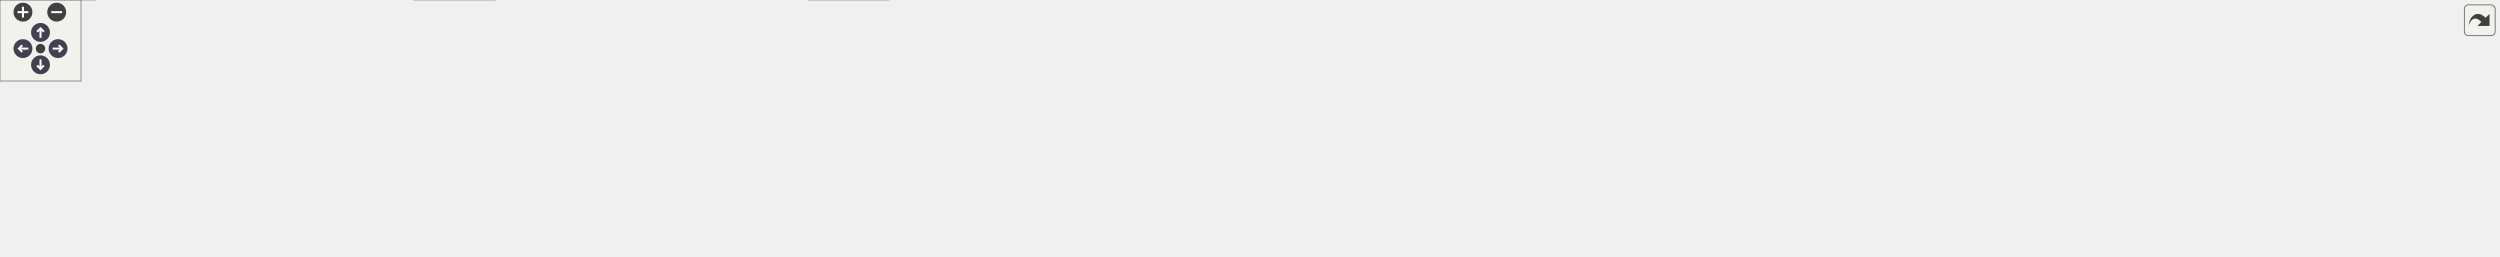
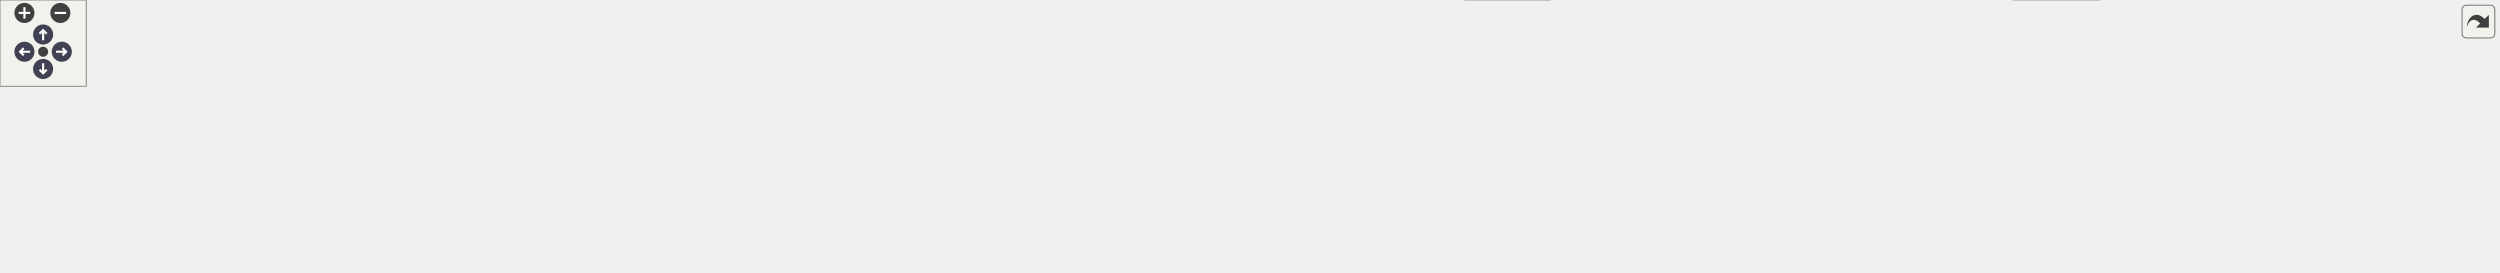
<svg xmlns="http://www.w3.org/2000/svg" xmlns:xlink="http://www.w3.org/1999/xlink" id="main" version="1.1" xml:space="preserve">
  <style type="text/css">
.node, .edge {opacity: 0.7;}
.node.selected, .edge.selected {opacity: 1;}
.edge:hover path { stroke: red; }
.edge:hover polygon { stroke: red; fill: red; }
</style>
  <defs>
    <circle id="rim" cx="0" cy="0" r="7" />
    <circle id="rim2" cx="0" cy="0" r="3.5" />
    <g id="zoomPlus">
      <use xlink:href="#rim" fill="#404040">
        <set attributeName="fill" to="#808080" begin="zoomplus.mouseover" end="zoomplus.mouseout" />
      </use>
      <path d="M-4,0h8M0,-4v8" fill="none" stroke="white" stroke-width="1.5" pointer-events="none" />
    </g>
    <g id="zoomMin">
      <use xlink:href="#rim" fill="#404040">
        <set attributeName="fill" to="#808080" begin="zoomminus.mouseover" end="zoomminus.mouseout" />
      </use>
      <path d="M-4,0h8" fill="none" stroke="white" stroke-width="1.5" pointer-events="none" />
    </g>
    <g id="arrowUp" transform="translate(30 24)">
      <use xlink:href="#rim" />
      <path pointer-events="none" fill="none" stroke="white" stroke-width="1.5" d="M0,-3.0v7 M-2.5,-0.5L0,-3.0L2.5,-0.5" />
    </g>
    <g id="arrowRight" transform="rotate(90) translate(36 -43)">
      <use xlink:href="#rim" />
      <path pointer-events="none" fill="none" stroke="white" stroke-width="1.5" d="M0,-3.0v7 M-2.5,-0.5L0,-3.0L2.5,-0.5" />
    </g>
    <g id="arrowDown" transform="rotate(180) translate(-30 -48)">
      <use xlink:href="#rim" />
      <path pointer-events="none" fill="none" stroke="white" stroke-width="1.5" d="M0,-3.0v7 M-2.5,-0.5L0,-3.0L2.5,-0.5" />
    </g>
    <g id="arrowLeft" transform="rotate(270) translate(-36 17)">
      <use xlink:href="#rim" />
      <path pointer-events="none" fill="none" stroke="white" stroke-width="1.5" d="M0,-3.0v7 M-2.5,-0.5L0,-3.0L2.5,-0.5" />
    </g>
    <g id="resetDef">
      <use xlink:href="#rim2" fill="#404040">
        <set attributeName="fill" to="#808080" begin="reset.mouseover" end="reset.mouseout" />
      </use>
    </g>
  </defs>
  <svg id="graph" class="graph">
    <g id="viewport">
      <g id="Node000001" class="node">
        <g id="a_Node000001">
          <a xlink:title=" ">
-             <polygon fill="#999999" stroke="#666666" points="1081,-129 974,-129 974,-110 1081,-110 1081,-129" />
-             <text text-anchor="middle" x="1027.5" y="-117" font-family="Helvetica,sans-Serif" font-size="10.00">mate-screenshot.c</text>
+             <polygon fill="#999999" stroke="#666666" points="823.5,-129 716.5,-129 716.5,-110 823.5,-110 823.5,-129" />
+             <text text-anchor="middle" x="770" y="-117" font-family="Helvetica,sans-Serif" font-size="10.00">mate-screenshot.c</text>
          </a>
        </g>
      </g>
      <g id="Node000002" class="node">
        <g id="a_Node000002">
          <a xlink:title=" ">
-             <polygon fill="#e0e0e0" stroke="#999999" points="71,-19 0,-19 0,0 71,0 71,-19" />
-             <text text-anchor="middle" x="35.5" y="-7" font-family="Helvetica,sans-Serif" font-size="10.00">gdk/gdkx.h</text>
+             <polygon fill="#e0e0e0" stroke="#999999" points="108,-74 0,-74 0,-55 108,-55 108,-74" />
+             <text text-anchor="middle" x="54" y="-62" font-family="Helvetica,sans-Serif" font-size="10.00">gdk/gdkkeysyms.h</text>
          </a>
        </g>
      </g>
      <g id="edge1_Node000001_Node000002" class="edge">
        <g id="a_edge1_Node000001_Node000002">
          <a xlink:title=" ">
-             <path fill="none" stroke="#63b8ff" d="M973.98,-118.17C769.57,-116.67 47.91,-108.91 14.5,-74 2.38,-61.34 11.85,-41.53 21.67,-27.41" />
-             <polygon fill="#63b8ff" stroke="#63b8ff" points="24.72,-29.17 27.95,-19.08 19.13,-24.96 24.72,-29.17" />
+             <path fill="none" stroke="#63b8ff" d="M716.15,-116.04C605.96,-110.73 346.61,-96.91 118.42,-74.08" />
+             <polygon fill="#63b8ff" stroke="#63b8ff" points="118.57,-70.58 108.27,-73.05 117.87,-77.54 118.57,-70.58" />
          </a>
        </g>
      </g>
      <g id="Node000003" class="node">
        <g id="a_Node000003">
          <a xlink:title=" ">
-             <polygon fill="#e0e0e0" stroke="#999999" points="804.5,-74 696.5,-74 696.5,-55 804.5,-55 804.5,-74" />
-             <text text-anchor="middle" x="750.5" y="-62" font-family="Helvetica,sans-Serif" font-size="10.00">gdk/gdkkeysyms.h</text>
+             <polygon fill="#e0e0e0" stroke="#999999" points="198,-74 126,-74 126,-55 198,-55 198,-74" />
+             <text text-anchor="middle" x="162" y="-62" font-family="Helvetica,sans-Serif" font-size="10.00">sys/types.h</text>
          </a>
        </g>
      </g>
      <g id="edge2_Node000001_Node000003" class="edge">
        <g id="a_edge2_Node000001_Node000003">
          <a xlink:title=" ">
-             <path fill="none" stroke="#63b8ff" d="M983,-109.98C934.68,-100.74 857.46,-85.97 805.41,-76.01" />
-             <polygon fill="#63b8ff" stroke="#63b8ff" points="805.83,-72.52 795.35,-74.08 804.52,-79.4 805.83,-72.52" />
+             <path fill="none" stroke="#63b8ff" d="M716.23,-116.18C617.54,-111.51 400.69,-99.29 208.31,-74.03" />
+             <polygon fill="#63b8ff" stroke="#63b8ff" points="208.67,-70.55 198.29,-72.7 207.75,-77.49 208.67,-70.55" />
          </a>
        </g>
      </g>
      <g id="Node000004" class="node">
        <g id="a_Node000004">
          <a xlink:title=" ">
-             <polygon fill="#e0e0e0" stroke="#999999" points="894.5,-74 822.5,-74 822.5,-55 894.5,-55 894.5,-74" />
-             <text text-anchor="middle" x="858.5" y="-62" font-family="Helvetica,sans-Serif" font-size="10.00">sys/types.h</text>
+             <polygon fill="#e0e0e0" stroke="#999999" points="280,-74 216,-74 216,-55 280,-55 280,-74" />
+             <text text-anchor="middle" x="248" y="-62" font-family="Helvetica,sans-Serif" font-size="10.00">sys/stat.h</text>
          </a>
        </g>
      </g>
      <g id="edge3_Node000001_Node000004" class="edge">
        <g id="a_edge3_Node000001_Node000004">
          <a xlink:title=" ">
-             <path fill="none" stroke="#63b8ff" d="M1000.35,-109.98C971.97,-101.09 927.27,-87.07 895.64,-77.15" />
-             <polygon fill="#63b8ff" stroke="#63b8ff" points="896.45,-73.73 885.87,-74.08 894.36,-80.41 896.45,-73.73" />
+             <path fill="none" stroke="#63b8ff" d="M716.38,-115.51C629.11,-110.21 450.78,-97.59 290.23,-74.02" />
+             <polygon fill="#63b8ff" stroke="#63b8ff" points="290.57,-70.53 280.17,-72.52 289.54,-77.46 290.57,-70.53" />
          </a>
        </g>
      </g>
      <g id="Node000005" class="node">
        <g id="a_Node000005">
          <a xlink:title=" ">
-             <polygon fill="#e0e0e0" stroke="#999999" points="976.5,-74 912.5,-74 912.5,-55 976.5,-55 976.5,-74" />
-             <text text-anchor="middle" x="944.5" y="-62" font-family="Helvetica,sans-Serif" font-size="10.00">sys/stat.h</text>
+             <polygon fill="#e0e0e0" stroke="#999999" points="364,-74 298,-74 298,-55 364,-55 364,-74" />
+             <text text-anchor="middle" x="331" y="-62" font-family="Helvetica,sans-Serif" font-size="10.00">sys/wait.h</text>
          </a>
        </g>
      </g>
      <g id="edge4_Node000001_Node000005" class="edge">
        <g id="a_edge4_Node000001_Node000005">
          <a xlink:title=" ">
-             <path fill="none" stroke="#63b8ff" d="M1014.16,-109.98C1001.41,-101.84 981.95,-89.41 966.83,-79.76" />
-             <polygon fill="#63b8ff" stroke="#63b8ff" points="968.39,-76.6 958.08,-74.17 964.62,-82.5 968.39,-76.6" />
+             <path fill="none" stroke="#63b8ff" d="M716.18,-113.98C641.6,-107.39 502.43,-93.87 374.4,-74.1" />
+             <polygon fill="#63b8ff" stroke="#63b8ff" points="374.84,-70.62 364.42,-72.54 373.76,-77.54 374.84,-70.62" />
          </a>
        </g>
      </g>
      <g id="Node000006" class="node">
        <g id="a_Node000006">
          <a xlink:title=" ">
-             <polygon fill="#e0e0e0" stroke="#999999" points="1060.5,-74 994.5,-74 994.5,-55 1060.5,-55 1060.5,-74" />
-             <text text-anchor="middle" x="1027.5" y="-62" font-family="Helvetica,sans-Serif" font-size="10.00">sys/wait.h</text>
+             <polygon fill="#e0e0e0" stroke="#999999" points="429.5,-74 382.5,-74 382.5,-55 429.5,-55 429.5,-74" />
+             <text text-anchor="middle" x="406" y="-62" font-family="Helvetica,sans-Serif" font-size="10.00">fcntl.h</text>
          </a>
        </g>
      </g>
      <g id="edge5_Node000001_Node000006" class="edge">
        <g id="a_edge5_Node000001_Node000006">
          <a xlink:title=" ">
-             <path fill="none" stroke="#63b8ff" d="M1027.5,-109.75C1027.5,-102.8 1027.5,-92.85 1027.5,-84.13" />
-             <polygon fill="#63b8ff" stroke="#63b8ff" points="1031,-84.09 1027.5,-74.09 1024,-84.09 1031,-84.09" />
+             <path fill="none" stroke="#63b8ff" d="M716.37,-113.27C652.69,-106.61 543.14,-93.78 439.71,-73.91" />
+             <polygon fill="#63b8ff" stroke="#63b8ff" points="440.2,-70.44 429.72,-71.97 438.86,-77.31 440.2,-70.44" />
          </a>
        </g>
      </g>
      <g id="Node000007" class="node">
        <g id="a_Node000007">
          <a xlink:title=" ">
-             <polygon fill="#e0e0e0" stroke="#999999" points="1126,-74 1079,-74 1079,-55 1126,-55 1126,-74" />
-             <text text-anchor="middle" x="1102.5" y="-62" font-family="Helvetica,sans-Serif" font-size="10.00">fcntl.h</text>
+             <polygon fill="#e0e0e0" stroke="#999999" points="504,-74 448,-74 448,-55 504,-55 504,-74" />
+             <text text-anchor="middle" x="476" y="-62" font-family="Helvetica,sans-Serif" font-size="10.00">unistd.h</text>
          </a>
        </g>
      </g>
      <g id="edge6_Node000001_Node000007" class="edge">
        <g id="a_edge6_Node000001_Node000007">
          <a xlink:title=" ">
-             <path fill="none" stroke="#63b8ff" d="M1039.55,-109.98C1050.96,-101.92 1068.33,-89.65 1081.93,-80.03" />
-             <polygon fill="#63b8ff" stroke="#63b8ff" points="1084.08,-82.8 1090.23,-74.17 1080.04,-77.08 1084.08,-82.8" />
+             <path fill="none" stroke="#63b8ff" d="M716.19,-110.06C666.32,-102.03 589.84,-89.23 514.4,-74.19" />
+             <polygon fill="#63b8ff" stroke="#63b8ff" points="514.74,-70.69 504.25,-72.16 513.36,-77.56 514.74,-70.69" />
          </a>
        </g>
      </g>
      <g id="Node000008" class="node">
        <g id="a_Node000008">
          <a xlink:title=" ">
-             <polygon fill="#e0e0e0" stroke="#999999" points="1200.5,-74 1144.5,-74 1144.5,-55 1200.5,-55 1200.5,-74" />
-             <text text-anchor="middle" x="1172.5" y="-62" font-family="Helvetica,sans-Serif" font-size="10.00">unistd.h</text>
+             <polygon fill="#e0e0e0" stroke="#999999" points="575.5,-74 522.5,-74 522.5,-55 575.5,-55 575.5,-74" />
+             <text text-anchor="middle" x="549" y="-62" font-family="Helvetica,sans-Serif" font-size="10.00">stdlib.h</text>
          </a>
        </g>
      </g>
      <g id="edge7_Node000001_Node000008" class="edge">
        <g id="a_edge7_Node000001_Node000008">
          <a xlink:title=" ">
-             <path fill="none" stroke="#63b8ff" d="M1050.8,-109.98C1074.75,-101.23 1112.28,-87.51 1139.33,-77.62" />
-             <polygon fill="#63b8ff" stroke="#63b8ff" points="1140.59,-80.89 1148.78,-74.17 1138.19,-74.32 1140.59,-80.89" />
+             <path fill="none" stroke="#63b8ff" d="M733.99,-109.92C698.56,-101.48 642.67,-88.13 585.65,-74.39" />
+             <polygon fill="#63b8ff" stroke="#63b8ff" points="586.29,-70.95 575.75,-72.01 584.65,-77.75 586.29,-70.95" />
          </a>
        </g>
      </g>
      <g id="Node000009" class="node">
        <g id="a_Node000009">
          <a xlink:title=" ">
-             <polygon fill="#e0e0e0" stroke="#999999" points="1272,-74 1219,-74 1219,-55 1272,-55 1272,-74" />
-             <text text-anchor="middle" x="1245.5" y="-62" font-family="Helvetica,sans-Serif" font-size="10.00">stdlib.h</text>
+             <polygon fill="#e0e0e0" stroke="#999999" points="644.5,-74 593.5,-74 593.5,-55 644.5,-55 644.5,-74" />
+             <text text-anchor="middle" x="619" y="-62" font-family="Helvetica,sans-Serif" font-size="10.00">errno.h</text>
          </a>
        </g>
      </g>
      <g id="edge8_Node000001_Node000009" class="edge">
        <g id="a_edge8_Node000001_Node000009">
          <a xlink:title=" ">
-             <path fill="none" stroke="#63b8ff" d="M1062.53,-109.98C1102.69,-100.22 1168.23,-84.29 1209,-74.37" />
-             <polygon fill="#63b8ff" stroke="#63b8ff" points="1209.92,-77.75 1218.81,-71.99 1208.26,-70.95 1209.92,-77.75" />
+             <path fill="none" stroke="#63b8ff" d="M745.74,-109.98C720.68,-101.19 681.37,-87.39 653.17,-77.49" />
+             <polygon fill="#63b8ff" stroke="#63b8ff" points="654.3,-74.18 643.7,-74.17 651.98,-80.78 654.3,-74.18" />
          </a>
        </g>
      </g>
      <g id="Node000010" class="node">
        <g id="a_Node000010">
          <a xlink:title=" ">
-             <polygon fill="#e0e0e0" stroke="#999999" points="1341,-74 1290,-74 1290,-55 1341,-55 1341,-74" />
-             <text text-anchor="middle" x="1315.5" y="-62" font-family="Helvetica,sans-Serif" font-size="10.00">errno.h</text>
+             <polygon fill="#e0e0e0" stroke="#999999" points="717.5,-74 662.5,-74 662.5,-55 717.5,-55 717.5,-74" />
+             <text text-anchor="middle" x="690" y="-62" font-family="Helvetica,sans-Serif" font-size="10.00">signal.h</text>
          </a>
        </g>
      </g>
      <g id="edge9_Node000001_Node000010" class="edge">
        <g id="a_edge9_Node000001_Node000010">
          <a xlink:title=" ">
-             <path fill="none" stroke="#63b8ff" d="M1081.23,-110.23C1130.57,-102.38 1205.93,-89.74 1279.96,-74.21" />
-             <polygon fill="#63b8ff" stroke="#63b8ff" points="1280.87,-77.6 1289.93,-72.1 1279.42,-70.75 1280.87,-77.6" />
+             <path fill="none" stroke="#63b8ff" d="M757.15,-109.98C744.86,-101.84 726.09,-89.41 711.52,-79.76" />
+             <polygon fill="#63b8ff" stroke="#63b8ff" points="713.36,-76.78 703.09,-74.17 709.49,-82.61 713.36,-76.78" />
          </a>
        </g>
      </g>
      <g id="Node000011" class="node">
        <g id="a_Node000011">
          <a xlink:title=" ">
-             <polygon fill="#e0e0e0" stroke="#999999" points="1414,-74 1359,-74 1359,-55 1414,-55 1414,-74" />
-             <text text-anchor="middle" x="1386.5" y="-62" font-family="Helvetica,sans-Serif" font-size="10.00">signal.h</text>
+             <polygon fill="#e0e0e0" stroke="#999999" points="804,-74 736,-74 736,-55 804,-55 804,-74" />
+             <text text-anchor="middle" x="770" y="-62" font-family="Helvetica,sans-Serif" font-size="10.00">glib-unix.h</text>
          </a>
        </g>
      </g>
      <g id="edge10_Node000001_Node000011" class="edge">
        <g id="a_edge10_Node000001_Node000011">
          <a xlink:title=" ">
-             <path fill="none" stroke="#63b8ff" d="M1081.19,-112.68C1143.42,-105.59 1249.22,-92.45 1348.73,-74.19" />
-             <polygon fill="#63b8ff" stroke="#63b8ff" points="1349.45,-77.62 1358.65,-72.35 1348.18,-70.74 1349.45,-77.62" />
+             <path fill="none" stroke="#63b8ff" d="M770,-109.75C770,-102.8 770,-92.85 770,-84.13" />
+             <polygon fill="#63b8ff" stroke="#63b8ff" points="773.5,-84.09 770,-74.09 766.5,-84.09 773.5,-84.09" />
          </a>
        </g>
      </g>
      <g id="Node000012" class="node">
        <g id="a_Node000012">
          <a xlink:title=" ">
-             <polygon fill="#e0e0e0" stroke="#999999" points="1500.5,-74 1432.5,-74 1432.5,-55 1500.5,-55 1500.5,-74" />
-             <text text-anchor="middle" x="1466.5" y="-62" font-family="Helvetica,sans-Serif" font-size="10.00">glib-unix.h</text>
+             <polygon fill="#e0e0e0" stroke="#999999" points="896,-74 822,-74 822,-55 896,-55 896,-74" />
+             <text text-anchor="middle" x="859" y="-62" font-family="Helvetica,sans-Serif" font-size="10.00">glib/gi18n.h</text>
          </a>
        </g>
      </g>
      <g id="edge11_Node000001_Node000012" class="edge">
        <g id="a_edge11_Node000001_Node000012">
          <a xlink:title=" ">
-             <path fill="none" stroke="#63b8ff" d="M1081.17,-113.9C1155.55,-107.2 1294.36,-93.57 1422.3,-74.07" />
-             <polygon fill="#63b8ff" stroke="#63b8ff" points="1422.93,-77.51 1432.28,-72.53 1421.86,-70.59 1422.93,-77.51" />
+             <path fill="none" stroke="#63b8ff" d="M784.3,-109.98C798.1,-101.77 819.24,-89.18 835.51,-79.49" />
+             <polygon fill="#63b8ff" stroke="#63b8ff" points="837.64,-82.29 844.44,-74.17 834.06,-76.28 837.64,-82.29" />
          </a>
        </g>
      </g>
      <g id="Node000013" class="node">
        <g id="a_Node000013">
          <a xlink:title=" ">
-             <polygon fill="#e0e0e0" stroke="#999999" points="1592.5,-74 1518.5,-74 1518.5,-55 1592.5,-55 1592.5,-74" />
-             <text text-anchor="middle" x="1555.5" y="-62" font-family="Helvetica,sans-Serif" font-size="10.00">glib/gi18n.h</text>
+             <polygon fill="#e0e0e0" stroke="#999999" points="1078.5,-19 1019.5,-19 1019.5,0 1078.5,0 1078.5,-19" />
+             <text text-anchor="middle" x="1049" y="-7" font-family="Helvetica,sans-Serif" font-size="10.00">gio/gio.h</text>
          </a>
        </g>
      </g>
      <g id="edge12_Node000001_Node000013" class="edge">
        <g id="a_edge12_Node000001_Node000013">
          <a xlink:title=" ">
-             <path fill="none" stroke="#63b8ff" d="M1081.18,-115.14C1168.55,-109.32 1347.15,-95.97 1508.29,-74.04" />
-             <polygon fill="#63b8ff" stroke="#63b8ff" points="1508.96,-77.49 1518.39,-72.66 1508.01,-70.55 1508.96,-77.49" />
+             <path fill="none" stroke="#63b8ff" d="M799.95,-109.99C827.61,-101.82 869.64,-88.58 905,-74 922.46,-66.8 925.84,-62.88 943,-55 967.9,-43.57 996.57,-31.6 1017.81,-22.96" />
+             <polygon fill="#63b8ff" stroke="#63b8ff" points="1019.34,-26.12 1027.3,-19.12 1016.72,-19.63 1019.34,-26.12" />
          </a>
        </g>
      </g>
      <g id="Node000014" class="node">
        <g id="a_Node000014">
          <a xlink:title=" ">
-             <polygon fill="#e0e0e0" stroke="#999999" points="658,-19 599,-19 599,0 658,0 658,-19" />
-             <text text-anchor="middle" x="628.5" y="-7" font-family="Helvetica,sans-Serif" font-size="10.00">gio/gio.h</text>
+             <polygon fill="#e0e0e0" stroke="#999999" points="998,-74 952,-74 952,-55 998,-55 998,-74" />
+             <text text-anchor="middle" x="975" y="-62" font-family="Helvetica,sans-Serif" font-size="10.00">pwd.h</text>
          </a>
        </g>
      </g>
      <g id="edge13_Node000001_Node000014" class="edge">
        <g id="a_edge13_Node000001_Node000014">
          <a xlink:title=" ">
-             <path fill="none" stroke="#63b8ff" d="M973.83,-115.9C890.95,-111.14 736.24,-99.14 687.5,-74 666.9,-63.38 649.73,-42.55 639.32,-27.64" />
-             <polygon fill="#63b8ff" stroke="#63b8ff" points="642.2,-25.65 633.74,-19.27 636.37,-29.53 642.2,-25.65" />
+             <path fill="none" stroke="#63b8ff" d="M802.94,-109.98C841.01,-100.14 903.32,-84.03 941.59,-74.14" />
+             <polygon fill="#63b8ff" stroke="#63b8ff" points="942.9,-77.41 951.71,-71.52 941.15,-70.64 942.9,-77.41" />
          </a>
        </g>
      </g>
      <g id="Node000015" class="node">
        <g id="a_Node000015">
          <a xlink:title=" ">
-             <polygon fill="#e0e0e0" stroke="#999999" points="1656.5,-74 1610.5,-74 1610.5,-55 1656.5,-55 1656.5,-74" />
-             <text text-anchor="middle" x="1633.5" y="-62" font-family="Helvetica,sans-Serif" font-size="10.00">pwd.h</text>
+             <polygon fill="#e0e0e0" stroke="#999999" points="1104,-74 1016,-74 1016,-55 1104,-55 1104,-74" />
+             <text text-anchor="middle" x="1060" y="-62" font-family="Helvetica,sans-Serif" font-size="10.00">canberra-gtk.h</text>
          </a>
        </g>
      </g>
      <g id="edge14_Node000001_Node000015" class="edge">
        <g id="a_edge14_Node000001_Node000015">
          <a xlink:title=" ">
-             <path fill="none" stroke="#63b8ff" d="M1081.32,-117.59C1181.74,-115.19 1404.51,-106.52 1600.3,-73.89" />
-             <polygon fill="#63b8ff" stroke="#63b8ff" points="1600.91,-77.34 1610.19,-72.22 1599.75,-70.43 1600.91,-77.34" />
+             <path fill="none" stroke="#63b8ff" d="M816.59,-109.98C868.19,-100.56 951.25,-85.38 1005.74,-75.42" />
+             <polygon fill="#63b8ff" stroke="#63b8ff" points="1006.69,-78.8 1015.9,-73.56 1005.43,-71.91 1006.69,-78.8" />
          </a>
        </g>
      </g>
      <g id="Node000016" class="node">
        <g id="a_Node000016">
-           <a xlink:title=" ">
-             <polygon fill="#e0e0e0" stroke="#999999" points="1744.5,-74 1674.5,-74 1674.5,-55 1744.5,-55 1744.5,-74" />
-             <text text-anchor="middle" x="1709.5" y="-62" font-family="Helvetica,sans-Serif" font-size="10.00">X11/Xutil.h</text>
+           <a xlink:href="screenshot-shadow_8h.html" target="_top" xlink:title=" ">
+             <polygon fill="white" stroke="#666666" points="1360.5,-74 1241.5,-74 1241.5,-55 1360.5,-55 1360.5,-74" />
+             <text text-anchor="middle" x="1301" y="-62" font-family="Helvetica,sans-Serif" font-size="10.00">screenshot-shadow.h</text>
          </a>
        </g>
      </g>
      <g id="edge15_Node000001_Node000016" class="edge">
        <g id="a_edge15_Node000001_Node000016">
          <a xlink:title=" ">
-             <path fill="none" stroke="#63b8ff" d="M1081.07,-116.96C1189.37,-113.36 1442.19,-102.56 1664.28,-73.99" />
-             <polygon fill="#63b8ff" stroke="#63b8ff" points="1665.03,-77.42 1674.5,-72.66 1664.13,-70.48 1665.03,-77.42" />
+             <path fill="none" stroke="#63b8ff" d="M823.75,-113.79C908.1,-106.29 1076.96,-90.88 1231.05,-74.08" />
+             <polygon fill="#63b8ff" stroke="#63b8ff" points="1231.61,-77.54 1241.17,-72.97 1230.85,-70.58 1231.61,-77.54" />
+           </a>
+         </g>
+       </g>
+       <g id="Node000018" class="node">
+         <g id="a_Node000018">
+           <a xlink:href="screenshot-utils_8h.html" target="_top" xlink:title=" ">
+             <polygon fill="white" stroke="#666666" points="1483,-74 1379,-74 1379,-55 1483,-55 1483,-74" />
+             <text text-anchor="middle" x="1431" y="-62" font-family="Helvetica,sans-Serif" font-size="10.00">screenshot-utils.h</text>
+           </a>
+         </g>
+       </g>
+       <g id="edge17_Node000001_Node000018" class="edge">
+         <g id="a_edge17_Node000001_Node000018">
+           <a xlink:title=" ">
+             <path fill="none" stroke="#63b8ff" d="M823.79,-115.63C927.1,-109.86 1160.65,-95.66 1368.73,-73.95" />
+             <polygon fill="#63b8ff" stroke="#63b8ff" points="1369.35,-77.4 1378.93,-72.88 1368.62,-70.44 1369.35,-77.4" />
+           </a>
+         </g>
+       </g>
+       <g id="Node000019" class="node">
+         <g id="a_Node000019">
+           <a xlink:href="screenshot-save_8h.html" target="_top" xlink:title=" ">
+             <polygon fill="white" stroke="#666666" points="1607,-74 1501,-74 1501,-55 1607,-55 1607,-74" />
+             <text text-anchor="middle" x="1554" y="-62" font-family="Helvetica,sans-Serif" font-size="10.00">screenshot-save.h</text>
+           </a>
+         </g>
+       </g>
+       <g id="edge19_Node000001_Node000019" class="edge">
+         <g id="a_edge19_Node000001_Node000019">
+           <a xlink:title=" ">
+             <path fill="none" stroke="#63b8ff" d="M823.55,-116.57C941.9,-112.01 1234.82,-99.09 1490.7,-74.05" />
+             <polygon fill="#63b8ff" stroke="#63b8ff" points="1491.32,-77.51 1500.93,-73.04 1490.64,-70.54 1491.32,-77.51" />
+           </a>
+         </g>
+       </g>
+       <g id="Node000020" class="node">
+         <g id="a_Node000020">
+           <a xlink:href="screenshot-dialog_8h.html" target="_top" xlink:title=" ">
+             <polygon fill="white" stroke="#666666" points="1738.5,-74 1625.5,-74 1625.5,-55 1738.5,-55 1738.5,-74" />
+             <text text-anchor="middle" x="1682" y="-62" font-family="Helvetica,sans-Serif" font-size="10.00">screenshot-dialog.h</text>
+           </a>
+         </g>
+       </g>
+       <g id="edge21_Node000001_Node000020" class="edge">
+         <g id="a_edge21_Node000001_Node000020">
+           <a xlink:title=" ">
+             <path fill="none" stroke="#63b8ff" d="M823.55,-117.09C955.88,-113.29 1309.13,-101.33 1614.75,-74.03" />
+             <polygon fill="#63b8ff" stroke="#63b8ff" points="1615.5,-77.48 1625.15,-73.1 1614.87,-70.51 1615.5,-77.48" />
+           </a>
+         </g>
+       </g>
+       <g id="Node000021" class="node">
+         <g id="a_Node000021">
+           <a xlink:href="screenshot-xfer_8h.html" target="_top" xlink:title=" ">
+             <polygon fill="white" stroke="#666666" points="1223.5,-74 1122.5,-74 1122.5,-55 1223.5,-55 1223.5,-74" />
+             <text text-anchor="middle" x="1173" y="-62" font-family="Helvetica,sans-Serif" font-size="10.00">screenshot-xfer.h</text>
+           </a>
+         </g>
+       </g>
+       <g id="edge23_Node000001_Node000021" class="edge">
+         <g id="a_edge23_Node000001_Node000021">
+           <a xlink:title=" ">
+             <path fill="none" stroke="#63b8ff" d="M823.79,-111.72C889.3,-103.42 1003.62,-88.79 1112.12,-74.1" />
+             <polygon fill="#63b8ff" stroke="#63b8ff" points="1112.83,-77.54 1122.27,-72.73 1111.89,-70.6 1112.83,-77.54" />
          </a>
        </g>
      </g>
      <g id="Node000017" class="node">
        <g id="a_Node000017">
          <a xlink:title=" ">
-             <polygon fill="#e0e0e0" stroke="#999999" points="1850.5,-74 1762.5,-74 1762.5,-55 1850.5,-55 1850.5,-74" />
-             <text text-anchor="middle" x="1806.5" y="-62" font-family="Helvetica,sans-Serif" font-size="10.00">canberra-gtk.h</text>
-           </a>
-         </g>
-       </g>
-       <g id="edge16_Node000001_Node000017" class="edge">
-         <g id="a_edge16_Node000001_Node000017">
-           <a xlink:title=" ">
-             <path fill="none" stroke="#63b8ff" d="M1081.39,-117C1200.48,-113.3 1495.19,-101.99 1752.02,-74.05" />
-             <polygon fill="#63b8ff" stroke="#63b8ff" points="1752.74,-77.49 1762.3,-72.92 1751.98,-70.53 1752.74,-77.49" />
-           </a>
-         </g>
-       </g>
-       <g id="Node000018" class="node">
-         <g id="a_Node000018">
-           <a xlink:href="screenshot-shadow_8h.html" target="_top" xlink:title=" ">
-             <polygon fill="white" stroke="#666666" points="265,-74 146,-74 146,-55 265,-55 265,-74" />
-             <text text-anchor="middle" x="205.5" y="-62" font-family="Helvetica,sans-Serif" font-size="10.00">screenshot-shadow.h</text>
-           </a>
-         </g>
-       </g>
-       <g id="edge17_Node000001_Node000018" class="edge">
-         <g id="a_edge17_Node000001_Node000018">
-           <a xlink:title=" ">
-             <path fill="none" stroke="#63b8ff" d="M973.54,-116.49C851.35,-111.68 543.92,-98.16 275.64,-74.04" />
-             <polygon fill="#63b8ff" stroke="#63b8ff" points="275.59,-70.52 265.31,-73.1 274.96,-77.49 275.59,-70.52" />
-           </a>
-         </g>
-       </g>
-       <g id="Node000020" class="node">
-         <g id="a_Node000020">
-           <a xlink:href="screenshot-utils_8h.html" target="_top" xlink:title=" ">
-             <polygon fill="white" stroke="#666666" points="127.5,-74 23.5,-74 23.5,-55 127.5,-55 127.5,-74" />
-             <text text-anchor="middle" x="75.5" y="-62" font-family="Helvetica,sans-Serif" font-size="10.00">screenshot-utils.h</text>
-           </a>
-         </g>
-       </g>
-       <g id="edge19_Node000001_Node000020" class="edge">
-         <g id="a_edge19_Node000001_Node000020">
-           <a xlink:title=" ">
-             <path fill="none" stroke="#63b8ff" d="M973.9,-117.48C836.62,-114.5 460.98,-104.13 137.74,-74.03" />
-             <polygon fill="#63b8ff" stroke="#63b8ff" points="137.99,-70.54 127.71,-73.08 137.34,-77.5 137.99,-70.54" />
-           </a>
-         </g>
-       </g>
-       <g id="Node000021" class="node">
-         <g id="a_Node000021">
-           <a xlink:href="screenshot-save_8h.html" target="_top" xlink:title=" ">
-             <polygon fill="white" stroke="#666666" points="389.5,-74 283.5,-74 283.5,-55 389.5,-55 389.5,-74" />
-             <text text-anchor="middle" x="336.5" y="-62" font-family="Helvetica,sans-Serif" font-size="10.00">screenshot-save.h</text>
-           </a>
-         </g>
-       </g>
-       <g id="edge22_Node000001_Node000021" class="edge">
-         <g id="a_edge22_Node000001_Node000021">
-           <a xlink:title=" ">
-             <path fill="none" stroke="#63b8ff" d="M973.97,-115.9C866.94,-110.44 618.77,-96.5 399.65,-74.05" />
-             <polygon fill="#63b8ff" stroke="#63b8ff" points="399.88,-70.56 389.57,-73.01 399.16,-77.52 399.88,-70.56" />
-           </a>
-         </g>
-       </g>
-       <g id="Node000022" class="node">
-         <g id="a_Node000022">
-           <a xlink:href="screenshot-dialog_8h.html" target="_top" xlink:title=" ">
-             <polygon fill="white" stroke="#666666" points="521,-74 408,-74 408,-55 521,-55 521,-74" />
-             <text text-anchor="middle" x="464.5" y="-62" font-family="Helvetica,sans-Serif" font-size="10.00">screenshot-dialog.h</text>
-           </a>
-         </g>
-       </g>
-       <g id="edge24_Node000001_Node000022" class="edge">
-         <g id="a_edge24_Node000001_Node000022">
-           <a xlink:title=" ">
-             <path fill="none" stroke="#63b8ff" d="M974,-114.44C884.5,-107.49 698.51,-92.38 531.18,-74.15" />
-             <polygon fill="#63b8ff" stroke="#63b8ff" points="531.53,-70.66 521.2,-73.05 530.76,-77.62 531.53,-70.66" />
-           </a>
-         </g>
-       </g>
-       <g id="Node000023" class="node">
-         <g id="a_Node000023">
-           <a xlink:href="screenshot-xfer_8h.html" target="_top" xlink:title=" ">
-             <polygon fill="white" stroke="#666666" points="640,-74 539,-74 539,-55 640,-55 640,-74" />
-             <text text-anchor="middle" x="589.5" y="-62" font-family="Helvetica,sans-Serif" font-size="10.00">screenshot-xfer.h</text>
-           </a>
-         </g>
-       </g>
-       <g id="edge26_Node000001_Node000023" class="edge">
-         <g id="a_edge26_Node000001_Node000023">
-           <a xlink:title=" ">
-             <path fill="none" stroke="#63b8ff" d="M973.74,-112.28C901.23,-103.84 768.07,-88.2 654.5,-74 653.2,-73.84 651.88,-73.67 650.55,-73.5" />
-             <polygon fill="#63b8ff" stroke="#63b8ff" points="650.6,-69.98 640.23,-72.19 649.71,-76.93 650.6,-69.98" />
-           </a>
-         </g>
-       </g>
-       <g id="Node000019" class="node">
-         <g id="a_Node000019">
-           <a xlink:title=" ">
-             <polygon fill="#e0e0e0" stroke="#999999" points="366.5,-19 306.5,-19 306.5,0 366.5,0 366.5,-19" />
-             <text text-anchor="middle" x="336.5" y="-7" font-family="Helvetica,sans-Serif" font-size="10.00">gtk/gtk.h</text>
-           </a>
-         </g>
-       </g>
-       <g id="edge18_Node000018_Node000019" class="edge">
-         <g id="a_edge18_Node000018_Node000019">
-           <a xlink:title=" ">
-             <path fill="none" stroke="#63b8ff" d="M226.55,-54.98C247.91,-46.34 281.2,-32.87 305.56,-23.02" />
-             <polygon fill="#63b8ff" stroke="#63b8ff" points="307.11,-26.17 315.07,-19.17 304.49,-19.68 307.11,-26.17" />
-           </a>
-         </g>
-       </g>
-       <g id="edge21_Node000020_Node000002" class="edge">
-         <g id="a_edge21_Node000020_Node000002">
-           <a xlink:title=" ">
-             <path fill="none" stroke="#63b8ff" d="M68.89,-54.75C63.24,-47.26 54.96,-36.28 48.05,-27.13" />
-             <polygon fill="#63b8ff" stroke="#63b8ff" points="50.8,-24.96 41.98,-19.09 45.21,-29.18 50.8,-24.96" />
-           </a>
-         </g>
-       </g>
-       <g id="edge20_Node000020_Node000019" class="edge">
-         <g id="a_edge20_Node000020_Node000019">
-           <a xlink:title=" ">
-             <path fill="none" stroke="#63b8ff" d="M117.43,-54.98C166.81,-44.96 248.2,-28.43 296.65,-18.59" />
-             <polygon fill="#63b8ff" stroke="#63b8ff" points="297.36,-22.02 306.47,-16.6 295.97,-15.16 297.36,-22.02" />
-           </a>
-         </g>
-       </g>
-       <g id="edge23_Node000021_Node000019" class="edge">
-         <g id="a_edge23_Node000021_Node000019">
-           <a xlink:title=" ">
-             <path fill="none" stroke="#63b8ff" d="M336.5,-54.75C336.5,-47.8 336.5,-37.85 336.5,-29.13" />
-             <polygon fill="#63b8ff" stroke="#63b8ff" points="340,-29.09 336.5,-19.09 333,-29.09 340,-29.09" />
-           </a>
-         </g>
-       </g>
-       <g id="edge25_Node000022_Node000019" class="edge">
-         <g id="a_edge25_Node000022_Node000019">
-           <a xlink:title=" ">
-             <path fill="none" stroke="#63b8ff" d="M443.93,-54.98C423.07,-46.34 390.53,-32.87 366.73,-23.02" />
-             <polygon fill="#63b8ff" stroke="#63b8ff" points="368.02,-19.76 357.44,-19.17 365.34,-26.23 368.02,-19.76" />
-           </a>
-         </g>
-       </g>
-       <g id="edge28_Node000023_Node000014" class="edge">
-         <g id="a_edge28_Node000023_Node000014">
-           <a xlink:title=" ">
-             <path fill="none" stroke="#63b8ff" d="M595.94,-54.75C601.39,-47.34 609.36,-36.5 616.06,-27.41" />
-             <polygon fill="#63b8ff" stroke="#63b8ff" points="619.07,-29.22 622.18,-19.09 613.43,-25.07 619.07,-29.22" />
-           </a>
-         </g>
-       </g>
-       <g id="edge27_Node000023_Node000019" class="edge">
-         <g id="a_edge27_Node000023_Node000019">
-           <a xlink:title=" ">
-             <path fill="none" stroke="#63b8ff" d="M548.85,-54.98C501.48,-45.06 423.71,-28.77 376.58,-18.9" />
-             <polygon fill="#63b8ff" stroke="#63b8ff" points="377.23,-15.46 366.73,-16.83 375.8,-22.31 377.23,-15.46" />
+             <polygon fill="#e0e0e0" stroke="#999999" points="1461,-19 1401,-19 1401,0 1461,0 1461,-19" />
+             <text text-anchor="middle" x="1431" y="-7" font-family="Helvetica,sans-Serif" font-size="10.00">gtk/gtk.h</text>
+           </a>
+         </g>
+       </g>
+       <g id="edge16_Node000016_Node000017" class="edge">
+         <g id="a_edge16_Node000016_Node000017">
+           <a xlink:title=" ">
+             <path fill="none" stroke="#63b8ff" d="M1321.89,-54.98C1343.08,-46.34 1376.13,-32.87 1400.3,-23.02" />
+             <polygon fill="#63b8ff" stroke="#63b8ff" points="1401.79,-26.19 1409.73,-19.17 1399.15,-19.7 1401.79,-26.19" />
+           </a>
+         </g>
+       </g>
+       <g id="edge18_Node000018_Node000017" class="edge">
+         <g id="a_edge18_Node000018_Node000017">
+           <a xlink:title=" ">
+             <path fill="none" stroke="#63b8ff" d="M1431,-54.75C1431,-47.8 1431,-37.85 1431,-29.13" />
+             <polygon fill="#63b8ff" stroke="#63b8ff" points="1434.5,-29.09 1431,-19.09 1427.5,-29.09 1434.5,-29.09" />
+           </a>
+         </g>
+       </g>
+       <g id="edge20_Node000019_Node000017" class="edge">
+         <g id="a_edge20_Node000019_Node000017">
+           <a xlink:title=" ">
+             <path fill="none" stroke="#63b8ff" d="M1534.24,-54.98C1514.27,-46.38 1483.2,-32.99 1460.35,-23.15" />
+             <polygon fill="#63b8ff" stroke="#63b8ff" points="1461.69,-19.91 1451.12,-19.17 1458.92,-26.34 1461.69,-19.91" />
+           </a>
+         </g>
+       </g>
+       <g id="edge22_Node000020_Node000017" class="edge">
+         <g id="a_edge22_Node000020_Node000017">
+           <a xlink:title=" ">
+             <path fill="none" stroke="#63b8ff" d="M1641.67,-54.98C1594.81,-45.09 1517.94,-28.86 1471.15,-18.98" />
+             <polygon fill="#63b8ff" stroke="#63b8ff" points="1471.87,-15.55 1461.36,-16.91 1470.42,-22.4 1471.87,-15.55" />
+           </a>
+         </g>
+       </g>
+       <g id="edge25_Node000021_Node000013" class="edge">
+         <g id="a_edge25_Node000021_Node000013">
+           <a xlink:title=" ">
+             <path fill="none" stroke="#63b8ff" d="M1153.08,-54.98C1132.95,-46.38 1101.62,-32.99 1078.59,-23.15" />
+             <polygon fill="#63b8ff" stroke="#63b8ff" points="1079.86,-19.88 1069.29,-19.17 1077.1,-26.32 1079.86,-19.88" />
+           </a>
+         </g>
+       </g>
+       <g id="edge24_Node000021_Node000017" class="edge">
+         <g id="a_edge24_Node000021_Node000017">
+           <a xlink:title=" ">
+             <path fill="none" stroke="#63b8ff" d="M1214.45,-54.98C1263.02,-45.01 1342.94,-28.59 1390.92,-18.73" />
+             <polygon fill="#63b8ff" stroke="#63b8ff" points="1391.84,-22.12 1400.93,-16.68 1390.44,-15.26 1391.84,-22.12" />
          </a>
        </g>
      </g>
    </g>
  </svg>
  <g id="navigator" transform="translate(0 0)" fill="#404254">
    <rect fill="#f2f5e9" fill-opacity="0.5" stroke="#606060" stroke-width=".5" x="0" y="0" width="60" height="60" />
    <use id="zoomplus" xlink:href="#zoomPlus" x="17" y="9" />
    <use id="zoomminus" xlink:href="#zoomMin" x="42" y="9" />
    <use id="reset" xlink:href="#resetDef" x="30" y="36" />
    <use id="arrowup" xlink:href="#arrowUp" x="0" y="0" />
    <use id="arrowright" xlink:href="#arrowRight" x="0" y="0" />
    <use id="arrowdown" xlink:href="#arrowDown" x="0" y="0" />
    <use id="arrowleft" xlink:href="#arrowLeft" x="0" y="0" />
  </g>
  <svg viewBox="0 0 15 15" width="100%" height="30px" preserveAspectRatio="xMaxYMin meet">
    <g id="arrow_out" transform="scale(0.3 0.3)">
      <a xlink:href="mate-screenshot_8c__incl_org.svg" target="_base">
        <rect id="button" ry="5" rx="5" y="6" x="6" height="38" width="38" fill="#f2f5e9" fill-opacity="0.5" stroke="#606060" stroke-width="1.0" />
        <path id="arrow" d="M 11.5,31.437 C 11.94,20.098 22.043,11.323 32.159,21.979 L 37.069,17.246 C 37.069,17.246 37.088,32 37.088,32 L 22.16,31.978 C 22.16,31.978 26.998,27.14 26.998,27.14 C 18.529,18.264 13.292,25.23 11.5,31.437 z" style="fill:#404040;" />
      </a>
    </g>
  </svg>
  <style type="text/css">

[data-mouse-over-selected='false'] { opacity: 0.7; }
[data-mouse-over-selected='true']  { opacity: 1.0; }

</style>
</svg>
